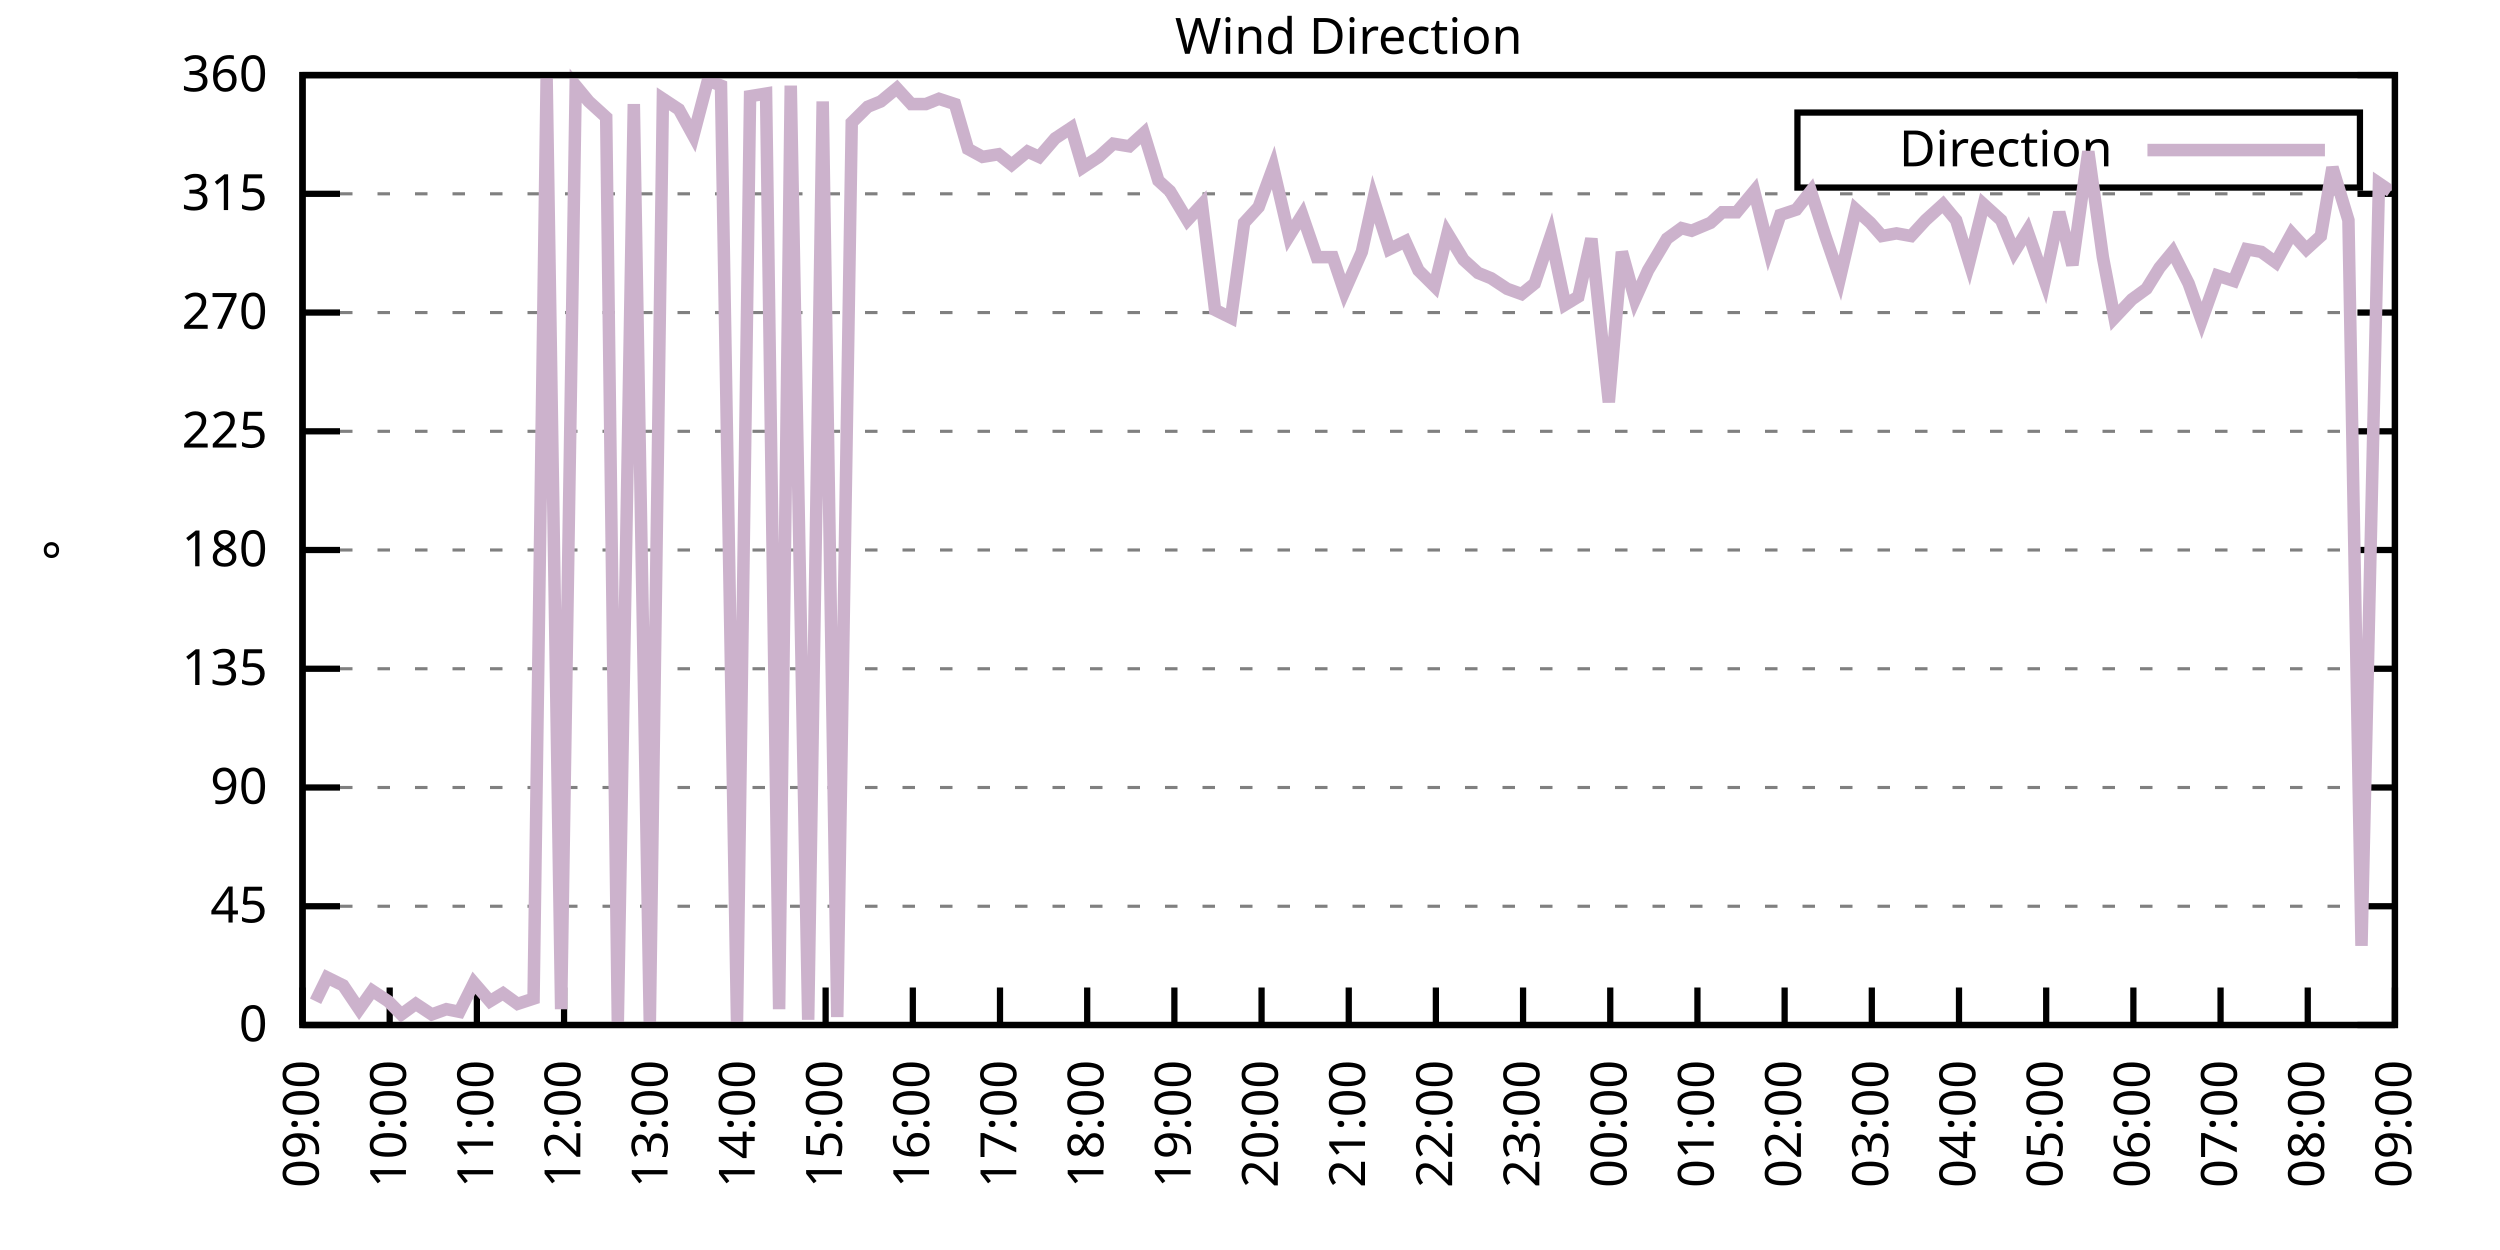
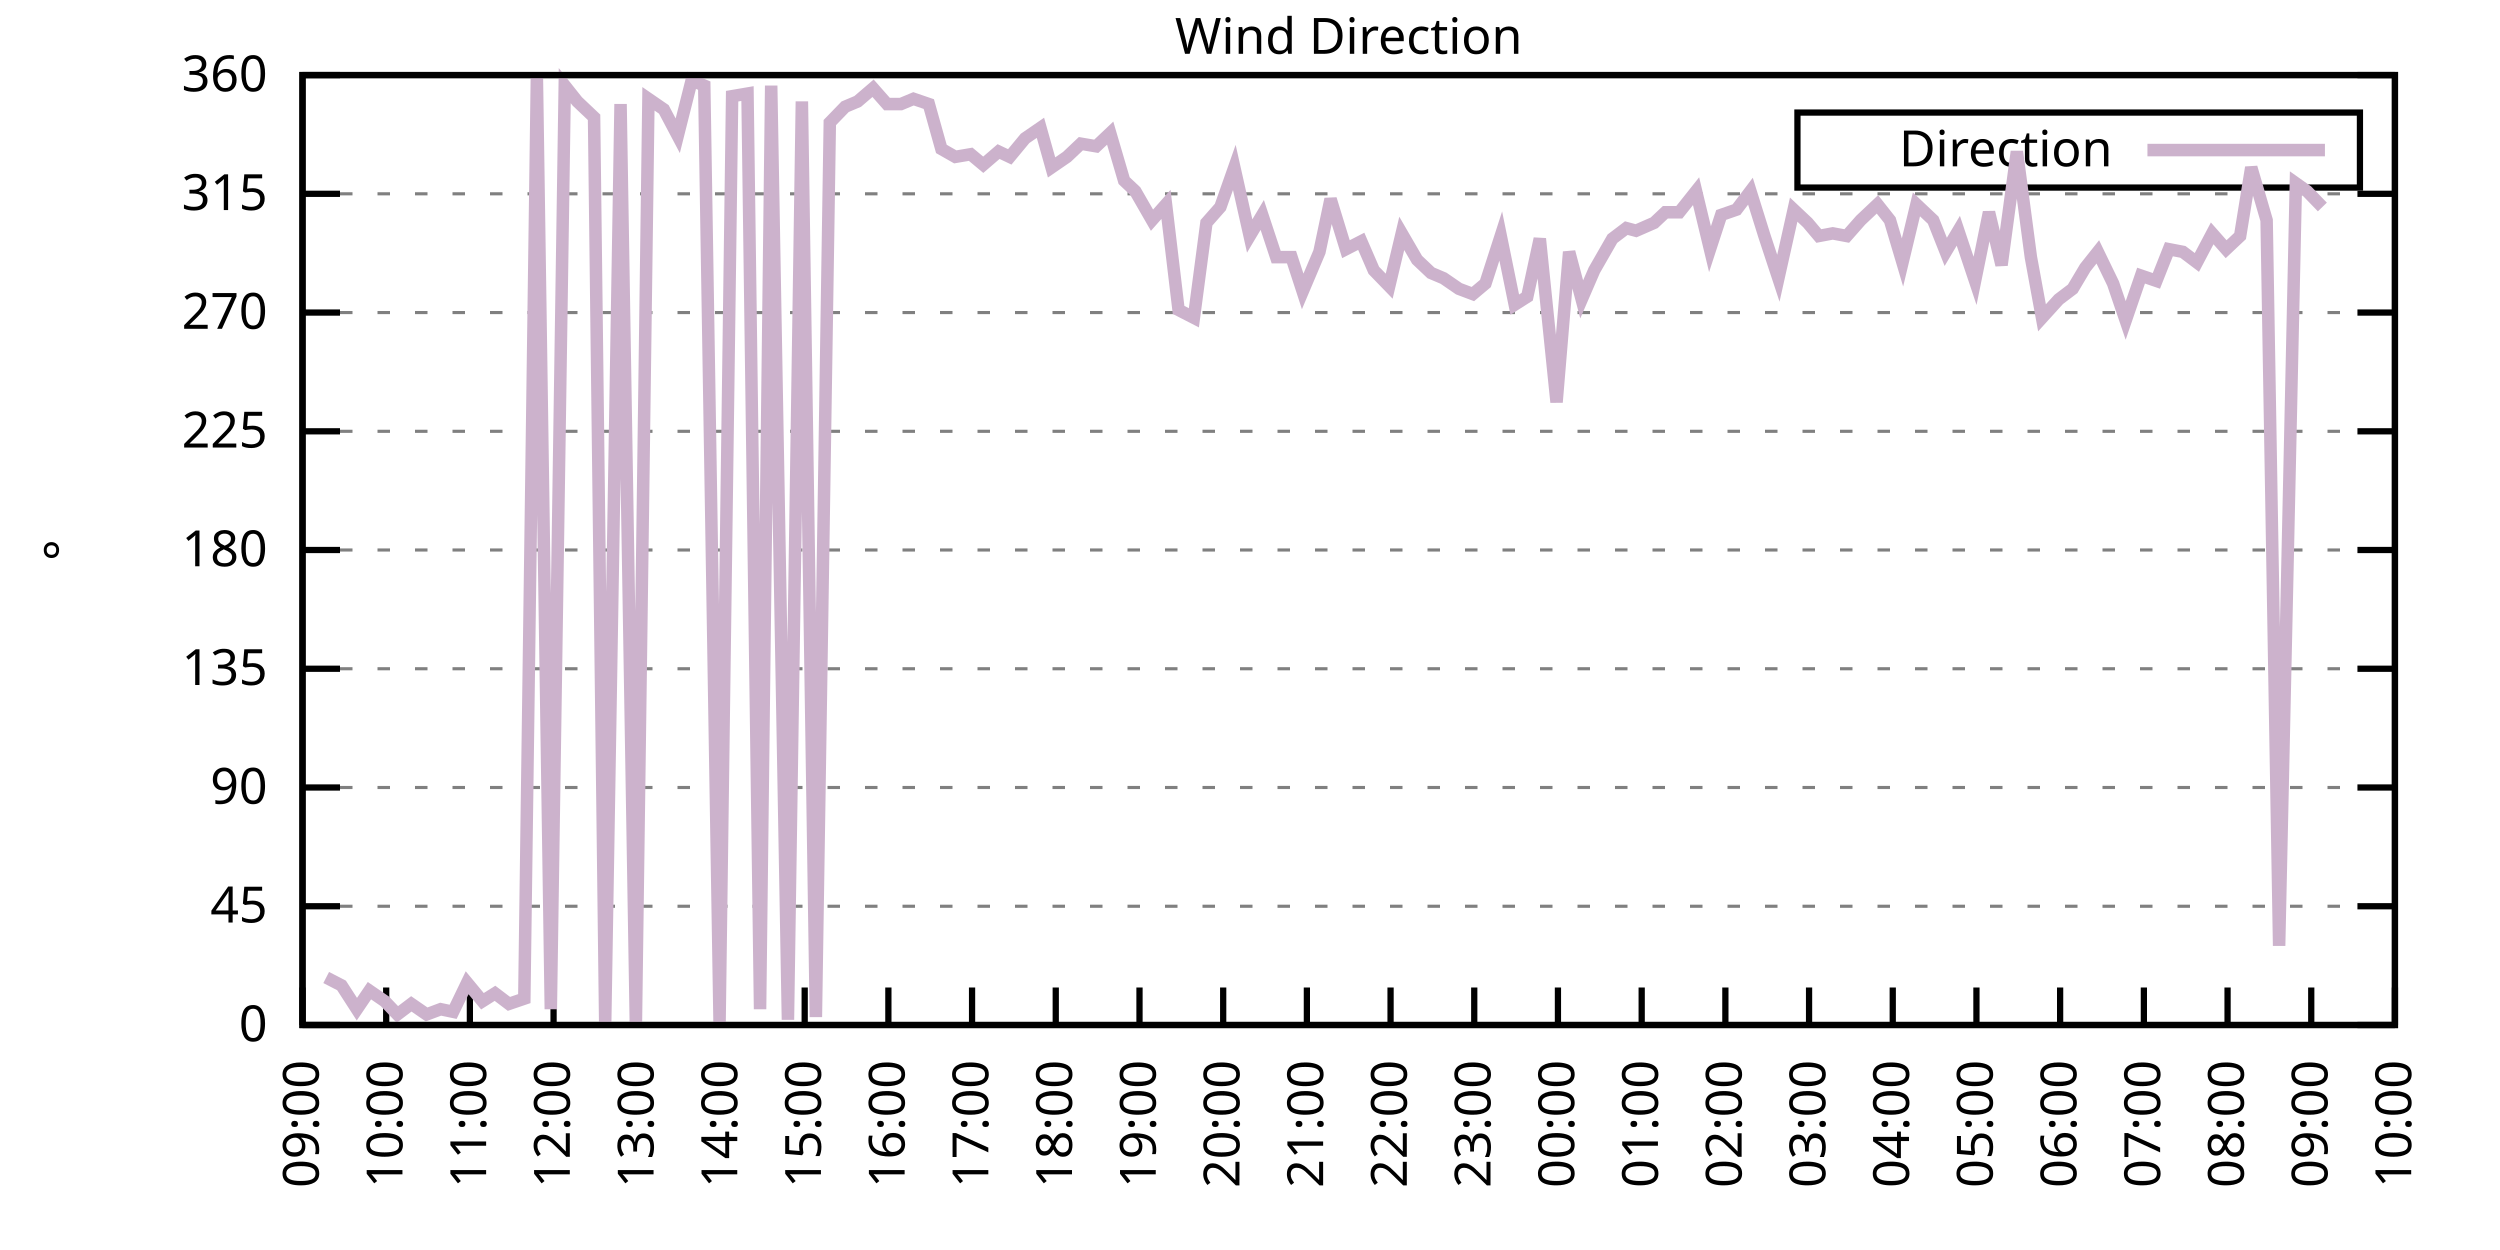
<svg xmlns="http://www.w3.org/2000/svg" xmlns:xlink="http://www.w3.org/1999/xlink" width="400" height="200" viewBox="0 0 400 200">
  <g id="gnuplot_canvas">
    <rect x="0" y="0" width="400" height="200" fill="none" />
    <defs>
      <circle id="gpDot" r="0.5" stroke-width="0.5" stroke="currentColor" />
      <path id="gpPt0" stroke-width="0.333" stroke="currentColor" d="M-1,0 h2 M0,-1 v2" />
      <path id="gpPt1" stroke-width="0.333" stroke="currentColor" d="M-1,-1 L1,1 M1,-1 L-1,1" />
      <path id="gpPt2" stroke-width="0.333" stroke="currentColor" d="M-1,0 L1,0 M0,-1 L0,1 M-1,-1 L1,1 M-1,1 L1,-1" />
      <rect id="gpPt3" stroke-width="0.333" stroke="currentColor" x="-1" y="-1" width="2" height="2" />
      <rect id="gpPt4" stroke-width="0.333" stroke="currentColor" fill="currentColor" x="-1" y="-1" width="2" height="2" />
      <circle id="gpPt5" stroke-width="0.333" stroke="currentColor" cx="0" cy="0" r="1" />
      <use xlink:href="#gpPt5" id="gpPt6" fill="currentColor" stroke="none" />
      <path id="gpPt7" stroke-width="0.333" stroke="currentColor" d="M0,-1.33 L-1.33,0.67 L1.33,0.67 z" />
      <use xlink:href="#gpPt7" id="gpPt8" fill="currentColor" stroke="none" />
      <use xlink:href="#gpPt7" id="gpPt9" stroke="currentColor" transform="rotate(180)" />
      <use xlink:href="#gpPt9" id="gpPt10" fill="currentColor" stroke="none" />
      <use xlink:href="#gpPt3" id="gpPt11" stroke="currentColor" transform="rotate(45)" />
      <use xlink:href="#gpPt11" id="gpPt12" fill="currentColor" stroke="none" />
      <path id="gpPt13" stroke-width="0.333" stroke="currentColor" d="M0,1.330 L1.265,0.411 L0.782,-1.067 L-0.782,-1.076 L-1.265,0.411 z" />
      <use xlink:href="#gpPt13" id="gpPt14" fill="currentColor" stroke="none" />
      <filter id="textbox" filterUnits="objectBoundingBox" x="0" y="0" height="1" width="1">
        <feFlood flood-color="white" flood-opacity="1" result="bgnd" />
        <feComposite in="SourceGraphic" in2="bgnd" operator="atop" />
      </filter>
      <filter id="greybox" filterUnits="objectBoundingBox" x="0" y="0" height="1" width="1">
        <feFlood flood-color="lightgrey" flood-opacity="1" result="grey" />
        <feComposite in="SourceGraphic" in2="grey" operator="atop" />
      </filter>
    </defs>
    <g fill="none" color="white" stroke="currentColor" stroke-width="1.00" stroke-linecap="butt" stroke-linejoin="miter">
</g>
    <g fill="none" color="black" stroke="currentColor" stroke-width="1.00" stroke-linecap="butt" stroke-linejoin="miter">
      <g stroke="none" shape-rendering="crispEdges">
        <polygon fill="rgb(255, 255, 255)" points="48.40,164.00 383.18,164.00 383.18,12.02 48.40,12.02 " />
      </g>
    </g>
    <g fill="none" color="black" stroke="currentColor" stroke-width="1.00" stroke-linecap="butt" stroke-linejoin="miter">
</g>
    <g fill="none" color="black" stroke="black" stroke-width="0.50" stroke-linecap="butt" stroke-linejoin="miter">
</g>
    <g fill="none" color="gray" stroke="currentColor" stroke-width="0.50" stroke-linecap="butt" stroke-linejoin="miter">
      <path stroke="gray" stroke-dasharray="2,4" class="gridline" d="M48.40,164.00 L383.19,164.00  " />
    </g>
    <g fill="none" color="gray" stroke="gray" stroke-width="1.00" stroke-linecap="butt" stroke-linejoin="miter">
</g>
    <g fill="none" color="black" stroke="currentColor" stroke-width="1.00" stroke-linecap="butt" stroke-linejoin="miter">
      <path stroke="black" d="M48.40,164.00 L54.40,164.00 M383.19,164.00 L377.19,164.00  " />
      <g transform="translate(42.80,166.60)" stroke="none" fill="black" font-family="Sans" font-size="8.00" text-anchor="end">
        <text>
          <tspan font-family="Sans"> 0</tspan>
        </text>
      </g>
    </g>
    <g fill="none" color="black" stroke="currentColor" stroke-width="1.00" stroke-linecap="butt" stroke-linejoin="miter">
</g>
    <g fill="none" color="black" stroke="black" stroke-width="0.50" stroke-linecap="butt" stroke-linejoin="miter">
</g>
    <g fill="none" color="gray" stroke="currentColor" stroke-width="0.50" stroke-linecap="butt" stroke-linejoin="miter">
      <path stroke="gray" stroke-dasharray="2,4" class="gridline" d="M48.40,145.00 L383.19,145.00  " />
    </g>
    <g fill="none" color="gray" stroke="gray" stroke-width="1.00" stroke-linecap="butt" stroke-linejoin="miter">
</g>
    <g fill="none" color="black" stroke="currentColor" stroke-width="1.00" stroke-linecap="butt" stroke-linejoin="miter">
      <path stroke="black" d="M48.40,145.00 L54.40,145.00 M383.19,145.00 L377.19,145.00  " />
      <g transform="translate(42.80,147.60)" stroke="none" fill="black" font-family="Sans" font-size="8.00" text-anchor="end">
        <text>
          <tspan font-family="Sans"> 45</tspan>
        </text>
      </g>
    </g>
    <g fill="none" color="black" stroke="currentColor" stroke-width="1.00" stroke-linecap="butt" stroke-linejoin="miter">
</g>
    <g fill="none" color="black" stroke="black" stroke-width="0.50" stroke-linecap="butt" stroke-linejoin="miter">
</g>
    <g fill="none" color="gray" stroke="currentColor" stroke-width="0.50" stroke-linecap="butt" stroke-linejoin="miter">
      <path stroke="gray" stroke-dasharray="2,4" class="gridline" d="M48.40,126.00 L383.19,126.00  " />
    </g>
    <g fill="none" color="gray" stroke="gray" stroke-width="1.00" stroke-linecap="butt" stroke-linejoin="miter">
</g>
    <g fill="none" color="black" stroke="currentColor" stroke-width="1.00" stroke-linecap="butt" stroke-linejoin="miter">
      <path stroke="black" d="M48.40,126.00 L54.40,126.00 M383.19,126.00 L377.19,126.00  " />
      <g transform="translate(42.80,128.60)" stroke="none" fill="black" font-family="Sans" font-size="8.00" text-anchor="end">
        <text>
          <tspan font-family="Sans"> 90</tspan>
        </text>
      </g>
    </g>
    <g fill="none" color="black" stroke="currentColor" stroke-width="1.00" stroke-linecap="butt" stroke-linejoin="miter">
</g>
    <g fill="none" color="black" stroke="black" stroke-width="0.50" stroke-linecap="butt" stroke-linejoin="miter">
</g>
    <g fill="none" color="gray" stroke="currentColor" stroke-width="0.50" stroke-linecap="butt" stroke-linejoin="miter">
      <path stroke="gray" stroke-dasharray="2,4" class="gridline" d="M48.40,107.00 L383.19,107.00  " />
    </g>
    <g fill="none" color="gray" stroke="gray" stroke-width="1.00" stroke-linecap="butt" stroke-linejoin="miter">
</g>
    <g fill="none" color="black" stroke="currentColor" stroke-width="1.00" stroke-linecap="butt" stroke-linejoin="miter">
      <path stroke="black" d="M48.40,107.00 L54.40,107.00 M383.19,107.00 L377.19,107.00  " />
      <g transform="translate(42.80,109.60)" stroke="none" fill="black" font-family="Sans" font-size="8.00" text-anchor="end">
        <text>
          <tspan font-family="Sans"> 135</tspan>
        </text>
      </g>
    </g>
    <g fill="none" color="black" stroke="currentColor" stroke-width="1.00" stroke-linecap="butt" stroke-linejoin="miter">
</g>
    <g fill="none" color="black" stroke="black" stroke-width="0.50" stroke-linecap="butt" stroke-linejoin="miter">
</g>
    <g fill="none" color="gray" stroke="currentColor" stroke-width="0.50" stroke-linecap="butt" stroke-linejoin="miter">
      <path stroke="gray" stroke-dasharray="2,4" class="gridline" d="M48.40,88.00 L383.19,88.00  " />
    </g>
    <g fill="none" color="gray" stroke="gray" stroke-width="1.00" stroke-linecap="butt" stroke-linejoin="miter">
</g>
    <g fill="none" color="black" stroke="currentColor" stroke-width="1.00" stroke-linecap="butt" stroke-linejoin="miter">
      <path stroke="black" d="M48.40,88.00 L54.40,88.00 M383.19,88.00 L377.19,88.00  " />
      <g transform="translate(42.80,90.60)" stroke="none" fill="black" font-family="Sans" font-size="8.00" text-anchor="end">
        <text>
          <tspan font-family="Sans"> 180</tspan>
        </text>
      </g>
    </g>
    <g fill="none" color="black" stroke="currentColor" stroke-width="1.00" stroke-linecap="butt" stroke-linejoin="miter">
</g>
    <g fill="none" color="black" stroke="black" stroke-width="0.50" stroke-linecap="butt" stroke-linejoin="miter">
</g>
    <g fill="none" color="gray" stroke="currentColor" stroke-width="0.50" stroke-linecap="butt" stroke-linejoin="miter">
      <path stroke="gray" stroke-dasharray="2,4" class="gridline" d="M48.40,69.01 L383.19,69.01  " />
    </g>
    <g fill="none" color="gray" stroke="gray" stroke-width="1.00" stroke-linecap="butt" stroke-linejoin="miter">
</g>
    <g fill="none" color="black" stroke="currentColor" stroke-width="1.00" stroke-linecap="butt" stroke-linejoin="miter">
      <path stroke="black" d="M48.40,69.01 L54.40,69.01 M383.19,69.01 L377.19,69.01  " />
      <g transform="translate(42.80,71.61)" stroke="none" fill="black" font-family="Sans" font-size="8.00" text-anchor="end">
        <text>
          <tspan font-family="Sans"> 225</tspan>
        </text>
      </g>
    </g>
    <g fill="none" color="black" stroke="currentColor" stroke-width="1.00" stroke-linecap="butt" stroke-linejoin="miter">
</g>
    <g fill="none" color="black" stroke="black" stroke-width="0.50" stroke-linecap="butt" stroke-linejoin="miter">
</g>
    <g fill="none" color="gray" stroke="currentColor" stroke-width="0.50" stroke-linecap="butt" stroke-linejoin="miter">
      <path stroke="gray" stroke-dasharray="2,4" class="gridline" d="M48.40,50.01 L383.19,50.01  " />
    </g>
    <g fill="none" color="gray" stroke="gray" stroke-width="1.00" stroke-linecap="butt" stroke-linejoin="miter">
</g>
    <g fill="none" color="black" stroke="currentColor" stroke-width="1.00" stroke-linecap="butt" stroke-linejoin="miter">
      <path stroke="black" d="M48.40,50.01 L54.40,50.01 M383.19,50.01 L377.19,50.01  " />
      <g transform="translate(42.80,52.61)" stroke="none" fill="black" font-family="Sans" font-size="8.00" text-anchor="end">
        <text>
          <tspan font-family="Sans"> 270</tspan>
        </text>
      </g>
    </g>
    <g fill="none" color="black" stroke="currentColor" stroke-width="1.00" stroke-linecap="butt" stroke-linejoin="miter">
</g>
    <g fill="none" color="black" stroke="black" stroke-width="0.50" stroke-linecap="butt" stroke-linejoin="miter">
</g>
    <g fill="none" color="gray" stroke="currentColor" stroke-width="0.50" stroke-linecap="butt" stroke-linejoin="miter">
      <path stroke="gray" stroke-dasharray="2,4" class="gridline" d="M48.40,31.01 L383.19,31.01  " />
    </g>
    <g fill="none" color="gray" stroke="gray" stroke-width="1.00" stroke-linecap="butt" stroke-linejoin="miter">
</g>
    <g fill="none" color="black" stroke="currentColor" stroke-width="1.00" stroke-linecap="butt" stroke-linejoin="miter">
      <path stroke="black" d="M48.40,31.01 L54.40,31.01 M383.19,31.01 L377.19,31.01  " />
      <g transform="translate(42.80,33.61)" stroke="none" fill="black" font-family="Sans" font-size="8.00" text-anchor="end">
        <text>
          <tspan font-family="Sans"> 315</tspan>
        </text>
      </g>
    </g>
    <g fill="none" color="black" stroke="currentColor" stroke-width="1.00" stroke-linecap="butt" stroke-linejoin="miter">
</g>
    <g fill="none" color="black" stroke="black" stroke-width="0.50" stroke-linecap="butt" stroke-linejoin="miter">
</g>
    <g fill="none" color="gray" stroke="currentColor" stroke-width="0.50" stroke-linecap="butt" stroke-linejoin="miter">
      <path stroke="gray" stroke-dasharray="2,4" class="gridline" d="M48.40,12.01 L383.19,12.01  " />
    </g>
    <g fill="none" color="gray" stroke="gray" stroke-width="1.00" stroke-linecap="butt" stroke-linejoin="miter">
</g>
    <g fill="none" color="black" stroke="currentColor" stroke-width="1.00" stroke-linecap="butt" stroke-linejoin="miter">
      <path stroke="black" d="M48.40,12.01 L54.40,12.01 M383.19,12.01 L377.19,12.01  " />
      <g transform="translate(42.80,14.61)" stroke="none" fill="black" font-family="Sans" font-size="8.00" text-anchor="end">
        <text>
          <tspan font-family="Sans"> 360</tspan>
        </text>
      </g>
    </g>
    <g fill="none" color="black" stroke="currentColor" stroke-width="1.00" stroke-linecap="butt" stroke-linejoin="miter">
      <path stroke="black" d="M48.40,164.00 L48.40,158.00  " />
      <g transform="translate(51.00,169.60) rotate(270.00)" stroke="none" fill="black" font-family="Sans" font-size="8.00" text-anchor="end">
        <text>
          <tspan font-family="Sans">09:00</tspan>
        </text>
      </g>
    </g>
    <g fill="none" color="black" stroke="currentColor" stroke-width="1.00" stroke-linecap="butt" stroke-linejoin="miter">
-       <path stroke="black" d="M62.35,164.00 L62.35,158.00  " />
-       <g transform="translate(64.95,169.60) rotate(270.00)" stroke="none" fill="black" font-family="Sans" font-size="8.00" text-anchor="end">
+       <path stroke="black" d="M61.79,164.00 L61.79,158.00  " />
+       <g transform="translate(64.39,169.60) rotate(270.00)" stroke="none" fill="black" font-family="Sans" font-size="8.00" text-anchor="end">
        <text>
          <tspan font-family="Sans">10:00</tspan>
        </text>
      </g>
    </g>
    <g fill="none" color="black" stroke="currentColor" stroke-width="1.00" stroke-linecap="butt" stroke-linejoin="miter">
-       <path stroke="black" d="M76.30,164.00 L76.30,158.00  " />
-       <g transform="translate(78.90,169.60) rotate(270.00)" stroke="none" fill="black" font-family="Sans" font-size="8.00" text-anchor="end">
+       <path stroke="black" d="M75.18,164.00 L75.18,158.00  " />
+       <g transform="translate(77.78,169.60) rotate(270.00)" stroke="none" fill="black" font-family="Sans" font-size="8.00" text-anchor="end">
        <text>
          <tspan font-family="Sans">11:00</tspan>
        </text>
      </g>
    </g>
    <g fill="none" color="black" stroke="currentColor" stroke-width="1.00" stroke-linecap="butt" stroke-linejoin="miter">
-       <path stroke="black" d="M90.25,164.00 L90.25,158.00  " />
-       <g transform="translate(92.85,169.60) rotate(270.00)" stroke="none" fill="black" font-family="Sans" font-size="8.00" text-anchor="end">
+       <path stroke="black" d="M88.57,164.00 L88.57,158.00  " />
+       <g transform="translate(91.17,169.60) rotate(270.00)" stroke="none" fill="black" font-family="Sans" font-size="8.00" text-anchor="end">
        <text>
          <tspan font-family="Sans">12:00</tspan>
        </text>
      </g>
    </g>
    <g fill="none" color="black" stroke="currentColor" stroke-width="1.00" stroke-linecap="butt" stroke-linejoin="miter">
-       <path stroke="black" d="M104.20,164.00 L104.20,158.00  " />
-       <g transform="translate(106.80,169.60) rotate(270.00)" stroke="none" fill="black" font-family="Sans" font-size="8.00" text-anchor="end">
+       <path stroke="black" d="M101.97,164.00 L101.97,158.00  " />
+       <g transform="translate(104.57,169.60) rotate(270.00)" stroke="none" fill="black" font-family="Sans" font-size="8.00" text-anchor="end">
        <text>
          <tspan font-family="Sans">13:00</tspan>
        </text>
      </g>
    </g>
    <g fill="none" color="black" stroke="currentColor" stroke-width="1.00" stroke-linecap="butt" stroke-linejoin="miter">
-       <path stroke="black" d="M118.15,164.00 L118.15,158.00  " />
-       <g transform="translate(120.75,169.60) rotate(270.00)" stroke="none" fill="black" font-family="Sans" font-size="8.00" text-anchor="end">
+       <path stroke="black" d="M115.36,164.00 L115.36,158.00  " />
+       <g transform="translate(117.96,169.60) rotate(270.00)" stroke="none" fill="black" font-family="Sans" font-size="8.00" text-anchor="end">
        <text>
          <tspan font-family="Sans">14:00</tspan>
        </text>
      </g>
    </g>
    <g fill="none" color="black" stroke="currentColor" stroke-width="1.00" stroke-linecap="butt" stroke-linejoin="miter">
-       <path stroke="black" d="M132.10,164.00 L132.10,158.00  " />
-       <g transform="translate(134.70,169.60) rotate(270.00)" stroke="none" fill="black" font-family="Sans" font-size="8.00" text-anchor="end">
+       <path stroke="black" d="M128.75,164.00 L128.75,158.00  " />
+       <g transform="translate(131.35,169.60) rotate(270.00)" stroke="none" fill="black" font-family="Sans" font-size="8.00" text-anchor="end">
        <text>
          <tspan font-family="Sans">15:00</tspan>
        </text>
      </g>
    </g>
    <g fill="none" color="black" stroke="currentColor" stroke-width="1.00" stroke-linecap="butt" stroke-linejoin="miter">
-       <path stroke="black" d="M146.05,164.00 L146.05,158.00  " />
-       <g transform="translate(148.65,169.60) rotate(270.00)" stroke="none" fill="black" font-family="Sans" font-size="8.00" text-anchor="end">
+       <path stroke="black" d="M142.14,164.00 L142.14,158.00  " />
+       <g transform="translate(144.74,169.60) rotate(270.00)" stroke="none" fill="black" font-family="Sans" font-size="8.00" text-anchor="end">
        <text>
          <tspan font-family="Sans">16:00</tspan>
        </text>
      </g>
    </g>
    <g fill="none" color="black" stroke="currentColor" stroke-width="1.00" stroke-linecap="butt" stroke-linejoin="miter">
-       <path stroke="black" d="M160.00,164.00 L160.00,158.00  " />
-       <g transform="translate(162.60,169.60) rotate(270.00)" stroke="none" fill="black" font-family="Sans" font-size="8.00" text-anchor="end">
+       <path stroke="black" d="M155.53,164.00 L155.53,158.00  " />
+       <g transform="translate(158.13,169.60) rotate(270.00)" stroke="none" fill="black" font-family="Sans" font-size="8.00" text-anchor="end">
        <text>
          <tspan font-family="Sans">17:00</tspan>
        </text>
      </g>
    </g>
    <g fill="none" color="black" stroke="currentColor" stroke-width="1.00" stroke-linecap="butt" stroke-linejoin="miter">
-       <path stroke="black" d="M173.95,164.00 L173.95,158.00  " />
-       <g transform="translate(176.55,169.60) rotate(270.00)" stroke="none" fill="black" font-family="Sans" font-size="8.00" text-anchor="end">
+       <path stroke="black" d="M168.92,164.00 L168.92,158.00  " />
+       <g transform="translate(171.52,169.60) rotate(270.00)" stroke="none" fill="black" font-family="Sans" font-size="8.00" text-anchor="end">
        <text>
          <tspan font-family="Sans">18:00</tspan>
        </text>
      </g>
    </g>
    <g fill="none" color="black" stroke="currentColor" stroke-width="1.00" stroke-linecap="butt" stroke-linejoin="miter">
-       <path stroke="black" d="M187.90,164.00 L187.90,158.00  " />
-       <g transform="translate(190.50,169.60) rotate(270.00)" stroke="none" fill="black" font-family="Sans" font-size="8.00" text-anchor="end">
+       <path stroke="black" d="M182.32,164.00 L182.32,158.00  " />
+       <g transform="translate(184.92,169.60) rotate(270.00)" stroke="none" fill="black" font-family="Sans" font-size="8.00" text-anchor="end">
        <text>
          <tspan font-family="Sans">19:00</tspan>
        </text>
      </g>
    </g>
    <g fill="none" color="black" stroke="currentColor" stroke-width="1.00" stroke-linecap="butt" stroke-linejoin="miter">
-       <path stroke="black" d="M201.85,164.00 L201.85,158.00  " />
-       <g transform="translate(204.45,169.60) rotate(270.00)" stroke="none" fill="black" font-family="Sans" font-size="8.00" text-anchor="end">
+       <path stroke="black" d="M195.71,164.00 L195.71,158.00  " />
+       <g transform="translate(198.31,169.60) rotate(270.00)" stroke="none" fill="black" font-family="Sans" font-size="8.00" text-anchor="end">
        <text>
          <tspan font-family="Sans">20:00</tspan>
        </text>
      </g>
    </g>
    <g fill="none" color="black" stroke="currentColor" stroke-width="1.00" stroke-linecap="butt" stroke-linejoin="miter">
-       <path stroke="black" d="M215.80,164.00 L215.80,158.00  " />
-       <g transform="translate(218.40,169.60) rotate(270.00)" stroke="none" fill="black" font-family="Sans" font-size="8.00" text-anchor="end">
+       <path stroke="black" d="M209.10,164.00 L209.10,158.00  " />
+       <g transform="translate(211.70,169.60) rotate(270.00)" stroke="none" fill="black" font-family="Sans" font-size="8.00" text-anchor="end">
        <text>
          <tspan font-family="Sans">21:00</tspan>
        </text>
      </g>
    </g>
    <g fill="none" color="black" stroke="currentColor" stroke-width="1.00" stroke-linecap="butt" stroke-linejoin="miter">
-       <path stroke="black" d="M229.74,164.00 L229.74,158.00  " />
-       <g transform="translate(232.34,169.60) rotate(270.00)" stroke="none" fill="black" font-family="Sans" font-size="8.00" text-anchor="end">
+       <path stroke="black" d="M222.49,164.00 L222.49,158.00  " />
+       <g transform="translate(225.09,169.60) rotate(270.00)" stroke="none" fill="black" font-family="Sans" font-size="8.00" text-anchor="end">
        <text>
          <tspan font-family="Sans">22:00</tspan>
        </text>
      </g>
    </g>
    <g fill="none" color="black" stroke="currentColor" stroke-width="1.00" stroke-linecap="butt" stroke-linejoin="miter">
-       <path stroke="black" d="M243.69,164.00 L243.69,158.00  " />
-       <g transform="translate(246.29,169.60) rotate(270.00)" stroke="none" fill="black" font-family="Sans" font-size="8.00" text-anchor="end">
+       <path stroke="black" d="M235.88,164.00 L235.88,158.00  " />
+       <g transform="translate(238.48,169.60) rotate(270.00)" stroke="none" fill="black" font-family="Sans" font-size="8.00" text-anchor="end">
        <text>
          <tspan font-family="Sans">23:00</tspan>
        </text>
      </g>
    </g>
    <g fill="none" color="black" stroke="currentColor" stroke-width="1.00" stroke-linecap="butt" stroke-linejoin="miter">
-       <path stroke="black" d="M257.64,164.00 L257.64,158.00  " />
-       <g transform="translate(260.24,169.60) rotate(270.00)" stroke="none" fill="black" font-family="Sans" font-size="8.00" text-anchor="end">
+       <path stroke="black" d="M249.27,164.00 L249.27,158.00  " />
+       <g transform="translate(251.87,169.60) rotate(270.00)" stroke="none" fill="black" font-family="Sans" font-size="8.00" text-anchor="end">
        <text>
          <tspan font-family="Sans">00:00</tspan>
        </text>
      </g>
    </g>
    <g fill="none" color="black" stroke="currentColor" stroke-width="1.00" stroke-linecap="butt" stroke-linejoin="miter">
-       <path stroke="black" d="M271.59,164.00 L271.59,158.00  " />
-       <g transform="translate(274.19,169.60) rotate(270.00)" stroke="none" fill="black" font-family="Sans" font-size="8.00" text-anchor="end">
+       <path stroke="black" d="M262.67,164.00 L262.67,158.00  " />
+       <g transform="translate(265.27,169.60) rotate(270.00)" stroke="none" fill="black" font-family="Sans" font-size="8.00" text-anchor="end">
        <text>
          <tspan font-family="Sans">01:00</tspan>
        </text>
      </g>
    </g>
    <g fill="none" color="black" stroke="currentColor" stroke-width="1.00" stroke-linecap="butt" stroke-linejoin="miter">
-       <path stroke="black" d="M285.54,164.00 L285.54,158.00  " />
-       <g transform="translate(288.14,169.60) rotate(270.00)" stroke="none" fill="black" font-family="Sans" font-size="8.00" text-anchor="end">
+       <path stroke="black" d="M276.06,164.00 L276.06,158.00  " />
+       <g transform="translate(278.66,169.60) rotate(270.00)" stroke="none" fill="black" font-family="Sans" font-size="8.00" text-anchor="end">
        <text>
          <tspan font-family="Sans">02:00</tspan>
        </text>
      </g>
    </g>
    <g fill="none" color="black" stroke="currentColor" stroke-width="1.00" stroke-linecap="butt" stroke-linejoin="miter">
-       <path stroke="black" d="M299.49,164.00 L299.49,158.00  " />
-       <g transform="translate(302.09,169.60) rotate(270.00)" stroke="none" fill="black" font-family="Sans" font-size="8.00" text-anchor="end">
+       <path stroke="black" d="M289.45,164.00 L289.45,158.00  " />
+       <g transform="translate(292.05,169.60) rotate(270.00)" stroke="none" fill="black" font-family="Sans" font-size="8.00" text-anchor="end">
        <text>
          <tspan font-family="Sans">03:00</tspan>
        </text>
      </g>
    </g>
    <g fill="none" color="black" stroke="currentColor" stroke-width="1.00" stroke-linecap="butt" stroke-linejoin="miter">
-       <path stroke="black" d="M313.44,164.00 L313.44,158.00  " />
-       <g transform="translate(316.04,169.60) rotate(270.00)" stroke="none" fill="black" font-family="Sans" font-size="8.00" text-anchor="end">
+       <path stroke="black" d="M302.84,164.00 L302.84,158.00  " />
+       <g transform="translate(305.44,169.60) rotate(270.00)" stroke="none" fill="black" font-family="Sans" font-size="8.00" text-anchor="end">
        <text>
          <tspan font-family="Sans">04:00</tspan>
        </text>
      </g>
    </g>
    <g fill="none" color="black" stroke="currentColor" stroke-width="1.00" stroke-linecap="butt" stroke-linejoin="miter">
-       <path stroke="black" d="M327.39,164.00 L327.39,158.00  " />
-       <g transform="translate(329.99,169.60) rotate(270.00)" stroke="none" fill="black" font-family="Sans" font-size="8.00" text-anchor="end">
+       <path stroke="black" d="M316.23,164.00 L316.23,158.00  " />
+       <g transform="translate(318.83,169.60) rotate(270.00)" stroke="none" fill="black" font-family="Sans" font-size="8.00" text-anchor="end">
        <text>
          <tspan font-family="Sans">05:00</tspan>
        </text>
      </g>
    </g>
    <g fill="none" color="black" stroke="currentColor" stroke-width="1.00" stroke-linecap="butt" stroke-linejoin="miter">
-       <path stroke="black" d="M341.34,164.00 L341.34,158.00  " />
-       <g transform="translate(343.94,169.60) rotate(270.00)" stroke="none" fill="black" font-family="Sans" font-size="8.00" text-anchor="end">
+       <path stroke="black" d="M329.62,164.00 L329.62,158.00  " />
+       <g transform="translate(332.22,169.60) rotate(270.00)" stroke="none" fill="black" font-family="Sans" font-size="8.00" text-anchor="end">
        <text>
          <tspan font-family="Sans">06:00</tspan>
        </text>
      </g>
    </g>
    <g fill="none" color="black" stroke="currentColor" stroke-width="1.00" stroke-linecap="butt" stroke-linejoin="miter">
-       <path stroke="black" d="M355.29,164.00 L355.29,158.00  " />
-       <g transform="translate(357.89,169.60) rotate(270.00)" stroke="none" fill="black" font-family="Sans" font-size="8.00" text-anchor="end">
+       <path stroke="black" d="M343.02,164.00 L343.02,158.00  " />
+       <g transform="translate(345.62,169.60) rotate(270.00)" stroke="none" fill="black" font-family="Sans" font-size="8.00" text-anchor="end">
        <text>
          <tspan font-family="Sans">07:00</tspan>
        </text>
      </g>
    </g>
    <g fill="none" color="black" stroke="currentColor" stroke-width="1.00" stroke-linecap="butt" stroke-linejoin="miter">
-       <path stroke="black" d="M369.24,164.00 L369.24,158.00  " />
-       <g transform="translate(371.84,169.60) rotate(270.00)" stroke="none" fill="black" font-family="Sans" font-size="8.00" text-anchor="end">
+       <path stroke="black" d="M356.41,164.00 L356.41,158.00  " />
+       <g transform="translate(359.01,169.60) rotate(270.00)" stroke="none" fill="black" font-family="Sans" font-size="8.00" text-anchor="end">
        <text>
          <tspan font-family="Sans">08:00</tspan>
+         </text>
+       </g>
+     </g>
+     <g fill="none" color="black" stroke="currentColor" stroke-width="1.00" stroke-linecap="butt" stroke-linejoin="miter">
+       <path stroke="black" d="M369.80,164.00 L369.80,158.00  " />
+       <g transform="translate(372.40,169.60) rotate(270.00)" stroke="none" fill="black" font-family="Sans" font-size="8.00" text-anchor="end">
+         <text>
+           <tspan font-family="Sans">09:00</tspan>
        </text>
      </g>
    </g>
    <g fill="none" color="black" stroke="currentColor" stroke-width="1.00" stroke-linecap="butt" stroke-linejoin="miter">
      <path stroke="black" d="M383.19,164.00 L383.19,158.00  " />
      <g transform="translate(385.79,169.60) rotate(270.00)" stroke="none" fill="black" font-family="Sans" font-size="8.00" text-anchor="end">
        <text>
-           <tspan font-family="Sans">09:00</tspan>
+           <tspan font-family="Sans">10:00</tspan>
        </text>
      </g>
    </g>
    <g fill="none" color="black" stroke="currentColor" stroke-width="1.00" stroke-linecap="butt" stroke-linejoin="miter">
</g>
    <g fill="none" color="black" stroke="currentColor" stroke-width="1.00" stroke-linecap="butt" stroke-linejoin="miter">
      <path stroke="black" d="M48.40,12.01 L48.40,164.00 L383.19,164.00 L383.19,12.01 L48.40,12.01 Z  " />
    </g>
    <g fill="none" color="black" stroke="currentColor" stroke-width="1.00" stroke-linecap="butt" stroke-linejoin="miter">
</g>
    <g fill="none" color="black" stroke="currentColor" stroke-width="1.00" stroke-linecap="butt" stroke-linejoin="miter">
      <path stroke="black" d="M287.59,30.01 L287.59,18.01 L377.59,18.01 L377.59,30.01 L287.59,30.01 Z  " />
    </g>
    <g id="Wind_direction_plot_1">
      <g fill="none" color="white" stroke="black" stroke-width="2.00" stroke-linecap="butt" stroke-linejoin="miter">
</g>
      <g fill="none" color="black" stroke="currentColor" stroke-width="2.00" stroke-linecap="butt" stroke-linejoin="miter">
        <g transform="translate(337.99,26.61)" stroke="none" fill="black" font-family="Sans" font-size="8.00" text-anchor="end">
          <text>
            <tspan font-family="Sans">Direction</tspan>
          </text>
        </g>
      </g>
      <g fill="none" color="black" stroke="currentColor" stroke-width="2.00" stroke-linecap="butt" stroke-linejoin="miter">
-         <path stroke="rgb(204, 178, 204)" d="M343.59,24.01 L371.99,24.01 M50.49,160.20 L52.35,156.40 L54.91,157.67 L57.47,161.47 L59.56,158.51 L62.12,160.20   L64.21,162.31 L66.53,160.62 L69.09,162.31 L71.42,161.47 L73.51,161.89 L75.83,157.24 L78.39,160.20 L80.48,158.93   L82.81,160.62 L85.37,159.78 L87.46,12.43 L89.78,161.47 L92.11,13.70 L94.20,16.23 L96.99,18.77 L98.85,163.58   L101.41,16.65 L103.97,164.00 L106.06,15.81 L108.62,17.50 L110.94,21.72 L113.27,12.85 L115.36,13.70 L117.92,163.58   L120.01,15.39 L122.57,14.97 L124.66,161.47 L126.52,13.70 L129.31,163.16 L131.63,16.23 L133.96,162.73 L136.28,19.61   L138.84,17.08 L140.93,16.23 L143.49,14.12 L145.81,16.65 L148.14,16.65 L150.23,15.81 L152.79,16.65 L154.88,23.83   L157.21,25.10 L159.76,24.68 L161.86,26.36 L164.41,24.25 L166.27,25.10 L168.83,22.14 L171.39,20.45 L173.25,26.79   L175.81,25.10 L178.13,22.99 L180.69,23.41 L183.01,21.30 L185.34,28.90 L187.20,30.59 L189.99,35.23 L192.31,32.70   L194.41,49.59 L196.96,50.85 L199.06,35.65 L201.38,33.12 L203.71,26.79 L206.26,37.76 L208.36,34.39 L210.68,41.14   L213.24,41.14 L215.10,46.63 L217.89,40.30 L219.75,31.85 L222.30,39.87 L224.86,38.61 L226.95,43.25 L229.51,45.79   L231.60,37.34 L234.16,41.56 L236.49,43.67 L238.58,44.52 L241.14,46.21 L243.46,47.05 L245.55,45.36 L248.11,37.76   L250.44,48.74 L252.53,47.47 L254.62,38.19 L257.41,64.36 L259.50,40.30 L261.60,47.90 L263.69,43.25 L266.71,38.19   L269.04,36.50 L270.66,36.92 L273.69,35.65 L275.55,33.96 L277.87,33.96 L280.66,30.59 L282.99,39.87 L284.85,34.39   L287.40,33.54 L289.73,30.59 L292.05,37.76 L294.38,44.52 L296.94,33.54 L299.26,35.65 L301.12,37.76 L303.44,37.34   L305.77,37.76 L308.09,35.23 L310.88,32.70 L312.98,35.23 L315.07,41.99 L317.39,32.70 L320.18,35.23 L322.28,40.30   L324.37,36.92 L327.16,44.94 L329.48,33.96 L331.58,42.41 L334.13,24.25 L336.46,41.14 L338.32,50.85 L341.11,47.90   L343.43,46.21 L345.53,42.83 L347.62,40.30 L350.18,45.36 L352.27,51.27 L354.83,44.10 L357.38,44.94 L359.48,39.87   L361.80,40.30 L364.13,41.99 L366.68,37.34 L369.01,39.87 L371.33,37.76 L373.19,26.79 L375.75,35.23 L377.84,151.33   L380.63,29.32 L382.49,30.59  " />
+         <path stroke="rgb(204, 178, 204)" d="M343.59,24.01 L371.99,24.01 M52.19,156.40 L54.65,157.67 L57.10,161.47 L59.11,158.51 L61.57,160.20 L63.58,162.31   L65.81,160.62 L68.26,162.31 L70.50,161.47 L72.50,161.89 L74.74,157.24 L77.19,160.20 L79.20,158.93 L81.43,160.62   L83.89,159.78 L85.90,12.43 L88.13,161.47 L90.36,13.70 L92.37,16.23 L95.05,18.77 L96.83,163.58 L99.29,16.65   L101.74,164.00 L103.75,15.81 L106.21,17.50 L108.44,21.72 L110.67,12.85 L112.68,13.70 L115.13,163.58 L117.14,15.39   L119.60,14.97 L121.61,161.47 L123.39,13.70 L126.07,163.16 L128.30,16.23 L130.54,162.73 L132.77,19.61 L135.22,17.08   L137.23,16.23 L139.69,14.12 L141.92,16.65 L144.15,16.65 L146.16,15.81 L148.61,16.65 L150.62,23.83 L152.85,25.10   L155.31,24.68 L157.32,26.36 L159.77,24.25 L161.56,25.10 L164.01,22.14 L166.47,20.45 L168.25,26.79 L170.71,25.10   L172.94,22.99 L175.40,23.41 L177.63,21.30 L179.86,28.90 L181.65,30.59 L184.32,35.23 L186.56,32.70 L188.57,49.59   L191.02,50.85 L193.03,35.65 L195.26,33.12 L197.49,26.79 L199.95,37.76 L201.96,34.39 L204.19,41.14 L206.64,41.14   L208.43,46.63 L211.11,40.30 L212.89,31.85 L215.35,39.87 L217.80,38.61 L219.81,43.25 L222.27,45.79 L224.28,37.34   L226.73,41.56 L228.96,43.67 L230.97,44.52 L233.43,46.21 L235.66,47.05 L237.67,45.36 L240.12,37.76 L242.36,48.74   L244.36,47.47 L246.37,38.19 L249.05,64.36 L251.06,40.30 L253.07,47.90 L255.08,43.25 L257.98,38.19 L260.21,36.50   L261.77,36.92 L264.67,35.65 L266.46,33.96 L268.69,33.96 L271.37,30.59 L273.60,39.87 L275.39,34.39 L277.84,33.54   L280.07,30.59 L282.31,37.76 L284.54,44.52 L286.99,33.54 L289.23,35.65 L291.01,37.76 L293.24,37.34 L295.48,37.76   L297.71,35.23 L300.39,32.70 L302.39,35.23 L304.40,41.99 L306.63,32.70 L309.31,35.23 L311.32,40.30 L313.33,36.92   L316.01,44.94 L318.24,33.96 L320.25,42.41 L322.70,24.25 L324.94,41.14 L326.72,50.85 L329.40,47.90 L331.63,46.21   L333.64,42.83 L335.65,40.30 L338.10,45.36 L340.11,51.27 L342.57,44.10 L345.02,44.94 L347.03,39.87 L349.26,40.30   L351.50,41.99 L353.95,37.34 L356.18,39.87 L358.42,37.76 L360.20,26.79 L362.66,35.23 L364.66,151.33 L367.34,29.32   L369.13,30.59 L371.58,33.12  " />
      </g>
    </g>
    <g fill="none" color="black" stroke="currentColor" stroke-width="2.00" stroke-linecap="butt" stroke-linejoin="miter">
</g>
    <g fill="none" color="black" stroke="black" stroke-width="1.00" stroke-linecap="butt" stroke-linejoin="miter">
</g>
    <g fill="none" color="black" stroke="currentColor" stroke-width="1.00" stroke-linecap="butt" stroke-linejoin="miter">
      <path stroke="black" d="M48.40,12.01 L48.40,164.00 L383.19,164.00 L383.19,12.01 L48.40,12.01 Z  " />
      <g transform="translate(12.80,88.01) rotate(270.00)" stroke="none" fill="black" font-family="Sans" font-size="8.00" text-anchor="middle">
        <text>
          <tspan font-family="Sans">°</tspan>
        </text>
      </g>
    </g>
    <g fill="none" color="black" stroke="currentColor" stroke-width="1.00" stroke-linecap="butt" stroke-linejoin="miter">
</g>
    <g fill="none" color="black" stroke="currentColor" stroke-width="1.00" stroke-linecap="butt" stroke-linejoin="miter">
      <g transform="translate(215.79,8.61)" stroke="none" fill="black" font-family="Sans" font-size="8.00" text-anchor="middle">
        <text>
          <tspan font-family="Sans">Wind Direction</tspan>
        </text>
      </g>
    </g>
    <g fill="none" color="black" stroke="currentColor" stroke-width="1.00" stroke-linecap="butt" stroke-linejoin="miter">
</g>
  </g>
</svg>
